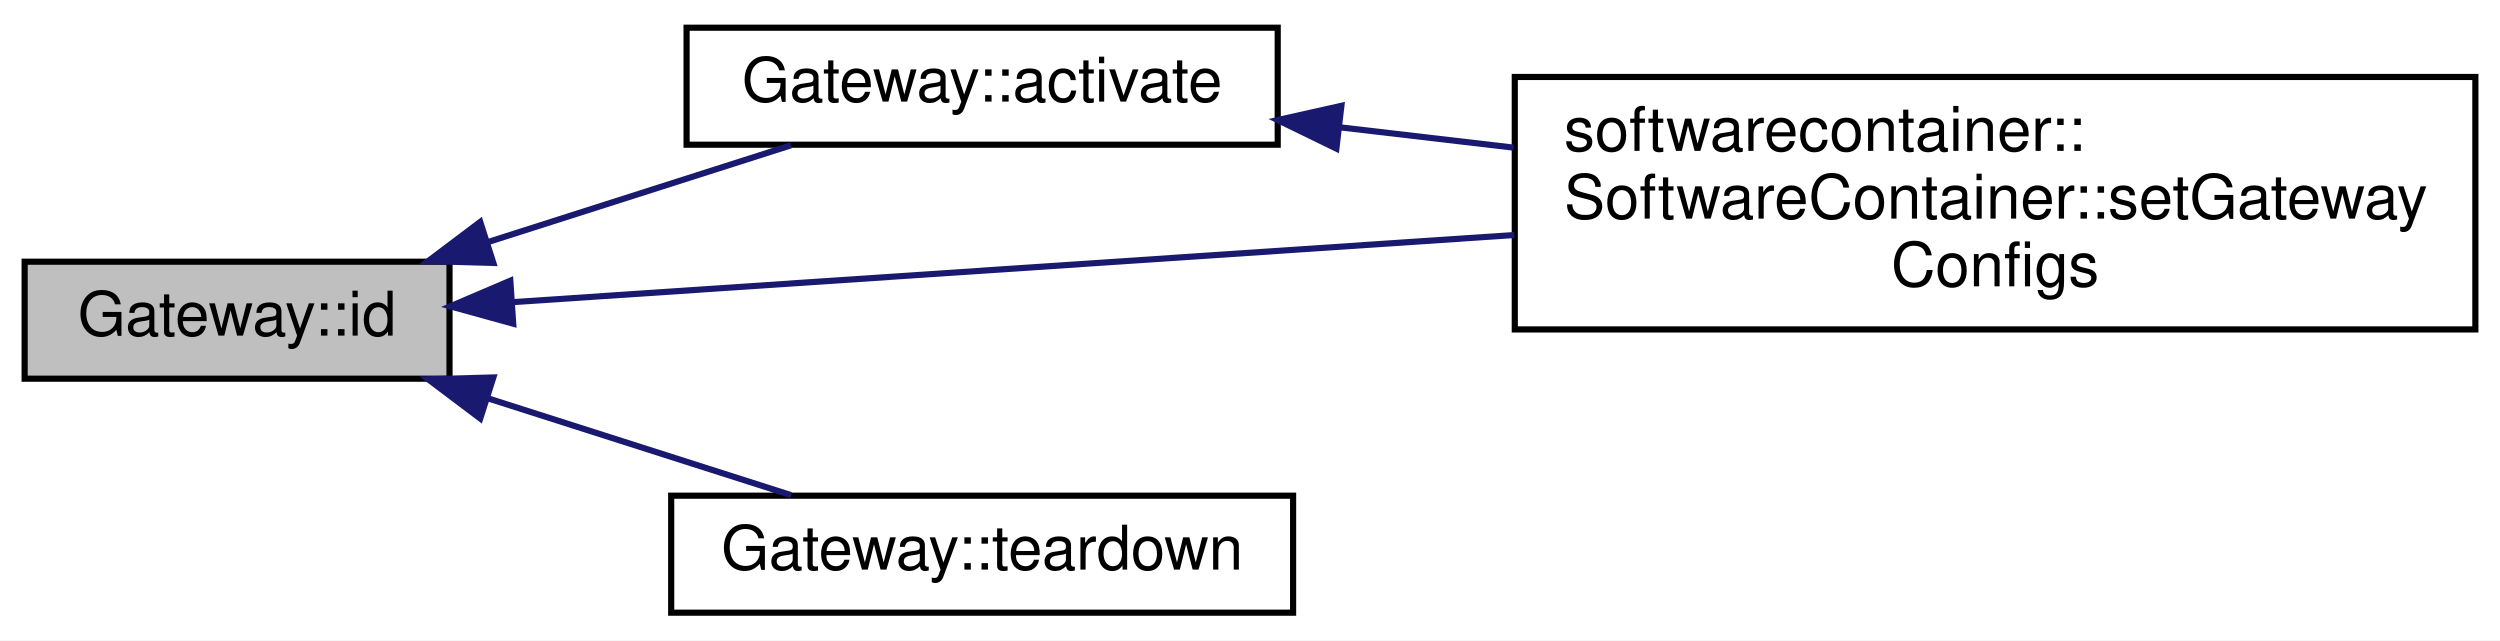
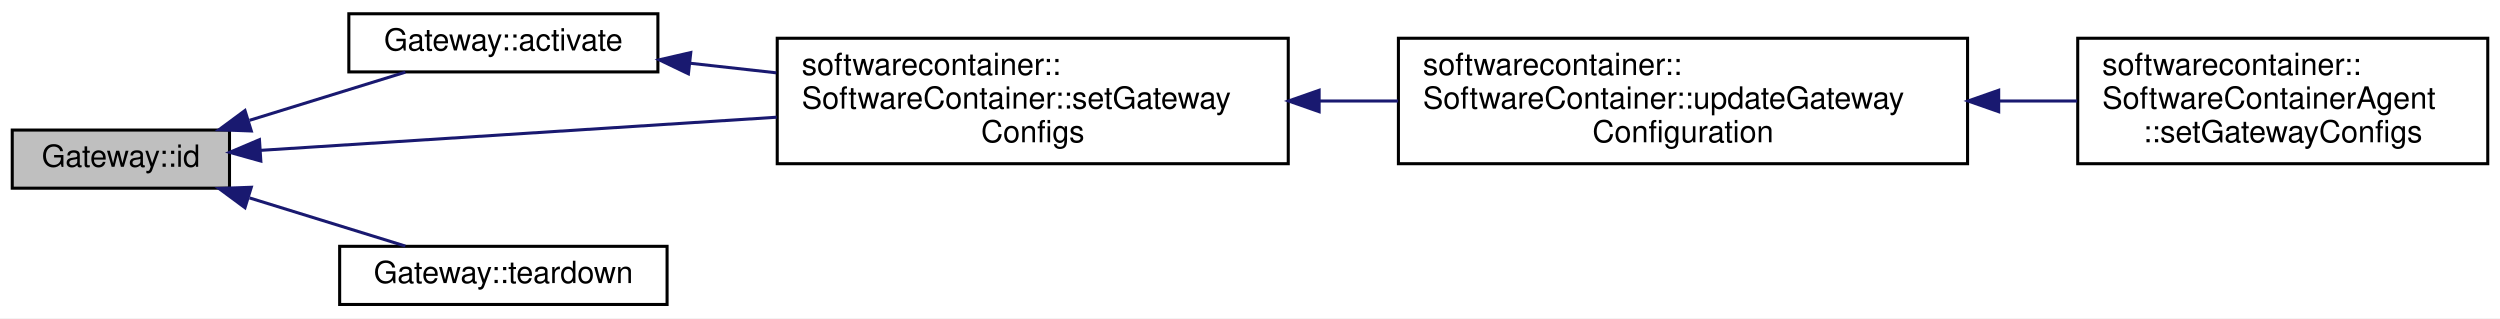
- <svg xmlns="http://www.w3.org/2000/svg" xmlns:xlink="http://www.w3.org/1999/xlink" width="406pt" height="104pt" viewBox="0.00 0.00 406.00 104.00">
+ <svg xmlns="http://www.w3.org/2000/svg" xmlns:xlink="http://www.w3.org/1999/xlink" width="817pt" height="104pt" viewBox="0.00 0.00 817.00 104.00">
  <g id="graph0" class="graph" transform="scale(1 1) rotate(0) translate(4 100)">
-     <polygon fill="white" stroke="none" points="-4,4 -4,-100 402,-100 402,4 -4,4" />
+     <polygon fill="white" stroke="none" points="-4,4 -4,-100 813,-100 813,4 -4,4" />
    <g id="node1" class="node">
-       <polygon fill="#bfbfbf" stroke="black" points="0,-38.5 0,-57.5 69,-57.5 69,-38.5 0,-38.5" />
-       <text text-anchor="middle" x="34.5" y="-45.5" font-family="Helvetica,sans-Serif" font-size="10.00">Gateway::id</text>
+       <polygon fill="#bfbfbf" stroke="black" points="0,-38.5 0,-57.5 71,-57.5 71,-38.5 0,-38.5" />
+       <text text-anchor="middle" x="35.5" y="-45.5" font-family="Helvetica,sans-Serif" font-size="10.00">Gateway::id</text>
    </g>
    <g id="node2" class="node">
      <g id="a_node2">
        <a xlink:href="class_gateway.html#aac80886a35b80d8003051e6926b59937" target="_top" xlink:title="Applies any configuration set by setConfig() ">
-           <polygon fill="white" stroke="black" points="107.5,-76.5 107.5,-95.5 203.5,-95.5 203.5,-76.5 107.5,-76.5" />
-           <text text-anchor="middle" x="155.5" y="-83.5" font-family="Helvetica,sans-Serif" font-size="10.00">Gateway::activate</text>
+           <polygon fill="white" stroke="black" points="110,-76.5 110,-95.5 211,-95.5 211,-76.5 110,-76.5" />
+           <text text-anchor="middle" x="160.5" y="-83.5" font-family="Helvetica,sans-Serif" font-size="10.00">Gateway::activate</text>
        </a>
      </g>
    </g>
    <g id="edge1" class="edge">
-       <path fill="none" stroke="midnightblue" d="M75.21,-60.68C91.289,-65.815 109.543,-71.644 124.481,-76.414" />
-       <polygon fill="midnightblue" stroke="midnightblue" points="76.12,-57.297 65.529,-57.589 73.99,-63.965 76.12,-57.297" />
+       <path fill="none" stroke="midnightblue" d="M77.544,-60.68C94.164,-65.815 113.032,-71.644 128.472,-76.414" />
+       <polygon fill="midnightblue" stroke="midnightblue" points="78.126,-57.197 67.538,-57.589 76.059,-63.885 78.126,-57.197" />
    </g>
    <g id="node3" class="node">
      <g id="a_node3">
        <a xlink:href="classsoftwarecontainer_1_1_software_container.html#af928f299cf15ecda5f625eaecd518f57" target="_top" xlink:title="Set the gateway configuration and activate them. ">
-           <polygon fill="white" stroke="black" points="242,-46.5 242,-87.5 398,-87.5 398,-46.5 242,-46.5" />
-           <text text-anchor="start" x="250" y="-75.5" font-family="Helvetica,sans-Serif" font-size="10.00">softwarecontainer::</text>
-           <text text-anchor="start" x="250" y="-64.5" font-family="Helvetica,sans-Serif" font-size="10.00">SoftwareContainer::setGateway</text>
-           <text text-anchor="middle" x="320" y="-53.5" font-family="Helvetica,sans-Serif" font-size="10.00">Configs</text>
+           <polygon fill="white" stroke="black" points="250,-46.5 250,-87.5 417,-87.5 417,-46.5 250,-46.5" />
+           <text text-anchor="start" x="258" y="-75.5" font-family="Helvetica,sans-Serif" font-size="10.00">softwarecontainer::</text>
+           <text text-anchor="start" x="258" y="-64.5" font-family="Helvetica,sans-Serif" font-size="10.00">SoftwareContainer::setGateway</text>
+           <text text-anchor="middle" x="333.5" y="-53.5" font-family="Helvetica,sans-Serif" font-size="10.00">Configs</text>
+         </a>
+       </g>
+     </g>
+     <g id="edge5" class="edge">
+       <path fill="none" stroke="midnightblue" d="M81.249,-50.872C125.802,-53.732 195.233,-58.189 249.827,-61.693" />
+       <polygon fill="midnightblue" stroke="midnightblue" points="81.238,-47.365 71.034,-50.217 80.79,-54.35 81.238,-47.365" />
+     </g>
+     <g id="node6" class="node">
+       <g id="a_node6">
+         <a xlink:href="class_gateway.html#a12bc56e21985047b61012932394b4512" target="_top" xlink:title="Restore system to the state prior to launching of gateway. ">
+           <polygon fill="white" stroke="black" points="107,-0.5 107,-19.5 214,-19.5 214,-0.5 107,-0.5" />
+           <text text-anchor="middle" x="160.5" y="-7.5" font-family="Helvetica,sans-Serif" font-size="10.00">Gateway::teardown</text>
+         </a>
+       </g>
+     </g>
+     <g id="edge6" class="edge">
+       <path fill="none" stroke="midnightblue" d="M77.544,-35.32C94.164,-30.185 113.032,-24.356 128.472,-19.586" />
+       <polygon fill="midnightblue" stroke="midnightblue" points="76.059,-32.115 67.538,-38.411 78.126,-38.803 76.059,-32.115" />
+     </g>
+     <g id="edge2" class="edge">
+       <path fill="none" stroke="midnightblue" d="M221.517,-79.331C230.643,-78.317 240.195,-77.256 249.702,-76.2" />
+       <polygon fill="midnightblue" stroke="midnightblue" points="220.972,-75.87 211.42,-80.453 221.745,-82.828 220.972,-75.87" />
+     </g>
+     <g id="node4" class="node">
+       <g id="a_node4">
+         <a xlink:href="classsoftwarecontainer_1_1_software_container.html#a7db71d975b5bbfebe48e50769cf726b9" target="_top" xlink:title="Continues the 'launch' phase by allowing gateway configurations to be set. ">
+           <polygon fill="white" stroke="black" points="453,-46.5 453,-87.5 639,-87.5 639,-46.5 453,-46.5" />
+           <text text-anchor="start" x="461" y="-75.5" font-family="Helvetica,sans-Serif" font-size="10.00">softwarecontainer::</text>
+           <text text-anchor="start" x="461" y="-64.5" font-family="Helvetica,sans-Serif" font-size="10.00">SoftwareContainer::updateGateway</text>
+           <text text-anchor="middle" x="546" y="-53.5" font-family="Helvetica,sans-Serif" font-size="10.00">Configuration</text>
        </a>
      </g>
    </g>
    <g id="edge3" class="edge">
-       <path fill="none" stroke="midnightblue" d="M79.333,-50.938C122.616,-53.838 189.716,-58.335 241.92,-61.834" />
-       <polygon fill="midnightblue" stroke="midnightblue" points="79.346,-47.431 69.135,-50.254 78.878,-54.415 79.346,-47.431" />
+       <path fill="none" stroke="midnightblue" d="M427.363,-67C435.841,-67 444.428,-67 452.899,-67" />
+       <polygon fill="midnightblue" stroke="midnightblue" points="427.091,-63.5 417.091,-67 427.091,-70.5 427.091,-63.5" />
    </g>
-     <g id="node4" class="node">
-       <g id="a_node4">
-         <a xlink:href="class_gateway.html#a12bc56e21985047b61012932394b4512" target="_top" xlink:title="Restore system to the state prior to launching of gateway. ">
-           <polygon fill="white" stroke="black" points="105,-0.5 105,-19.5 206,-19.5 206,-0.5 105,-0.5" />
-           <text text-anchor="middle" x="155.5" y="-7.5" font-family="Helvetica,sans-Serif" font-size="10.00">Gateway::teardown</text>
+     <g id="node5" class="node">
+       <g id="a_node5">
+         <a xlink:href="classsoftwarecontainer_1_1_software_container_agent.html#ae19799cb9be607a08a674179713adcf8" target="_top" xlink:title="Set configuration for the container gateways. ">
+           <polygon fill="white" stroke="black" points="675,-46.5 675,-87.5 809,-87.5 809,-46.5 675,-46.5" />
+           <text text-anchor="start" x="683" y="-75.5" font-family="Helvetica,sans-Serif" font-size="10.00">softwarecontainer::</text>
+           <text text-anchor="start" x="683" y="-64.5" font-family="Helvetica,sans-Serif" font-size="10.00">SoftwareContainerAgent</text>
+           <text text-anchor="middle" x="742" y="-53.5" font-family="Helvetica,sans-Serif" font-size="10.00">::setGatewayConfigs</text>
        </a>
      </g>
    </g>
    <g id="edge4" class="edge">
-       <path fill="none" stroke="midnightblue" d="M75.21,-35.32C91.289,-30.185 109.543,-24.356 124.481,-19.586" />
-       <polygon fill="midnightblue" stroke="midnightblue" points="73.99,-32.035 65.529,-38.411 76.12,-38.703 73.99,-32.035" />
-     </g>
-     <g id="edge2" class="edge">
-       <path fill="none" stroke="midnightblue" d="M213.59,-79.325C222.718,-78.258 232.293,-77.138 241.795,-76.027" />
-       <polygon fill="midnightblue" stroke="midnightblue" points="213.028,-75.867 203.502,-80.504 213.841,-82.819 213.028,-75.867" />
+       <path fill="none" stroke="midnightblue" d="M649.324,-67C657.965,-67 666.549,-67 674.802,-67" />
+       <polygon fill="midnightblue" stroke="midnightblue" points="649.171,-63.5 639.171,-67 649.171,-70.5 649.171,-63.5" />
    </g>
  </g>
</svg>
